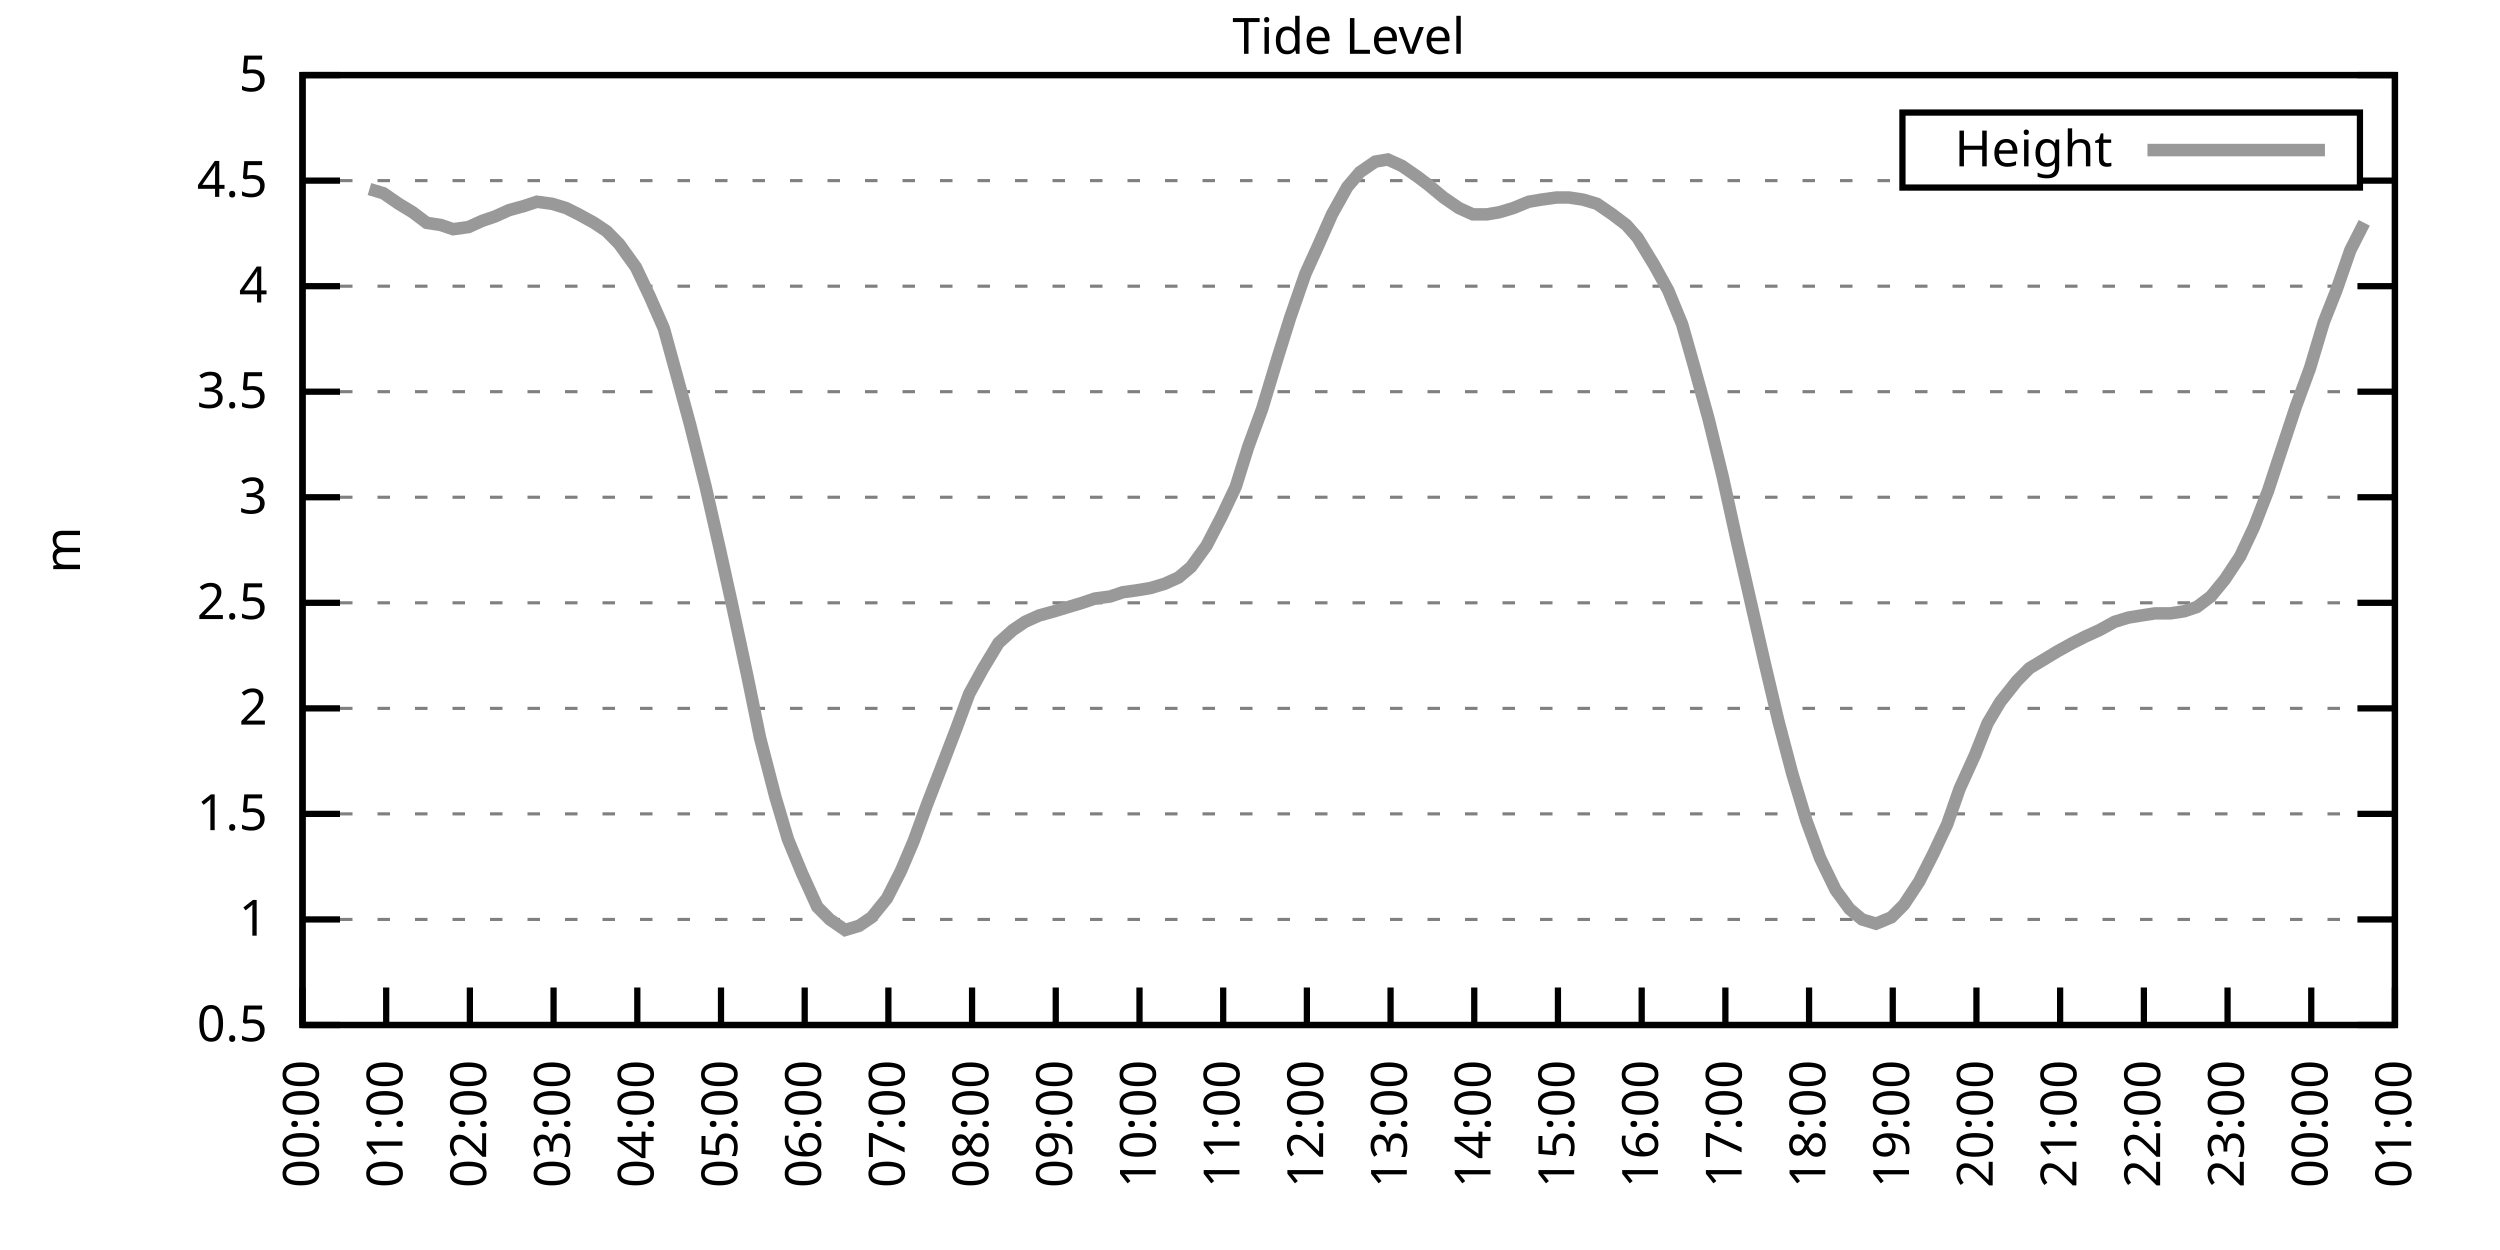
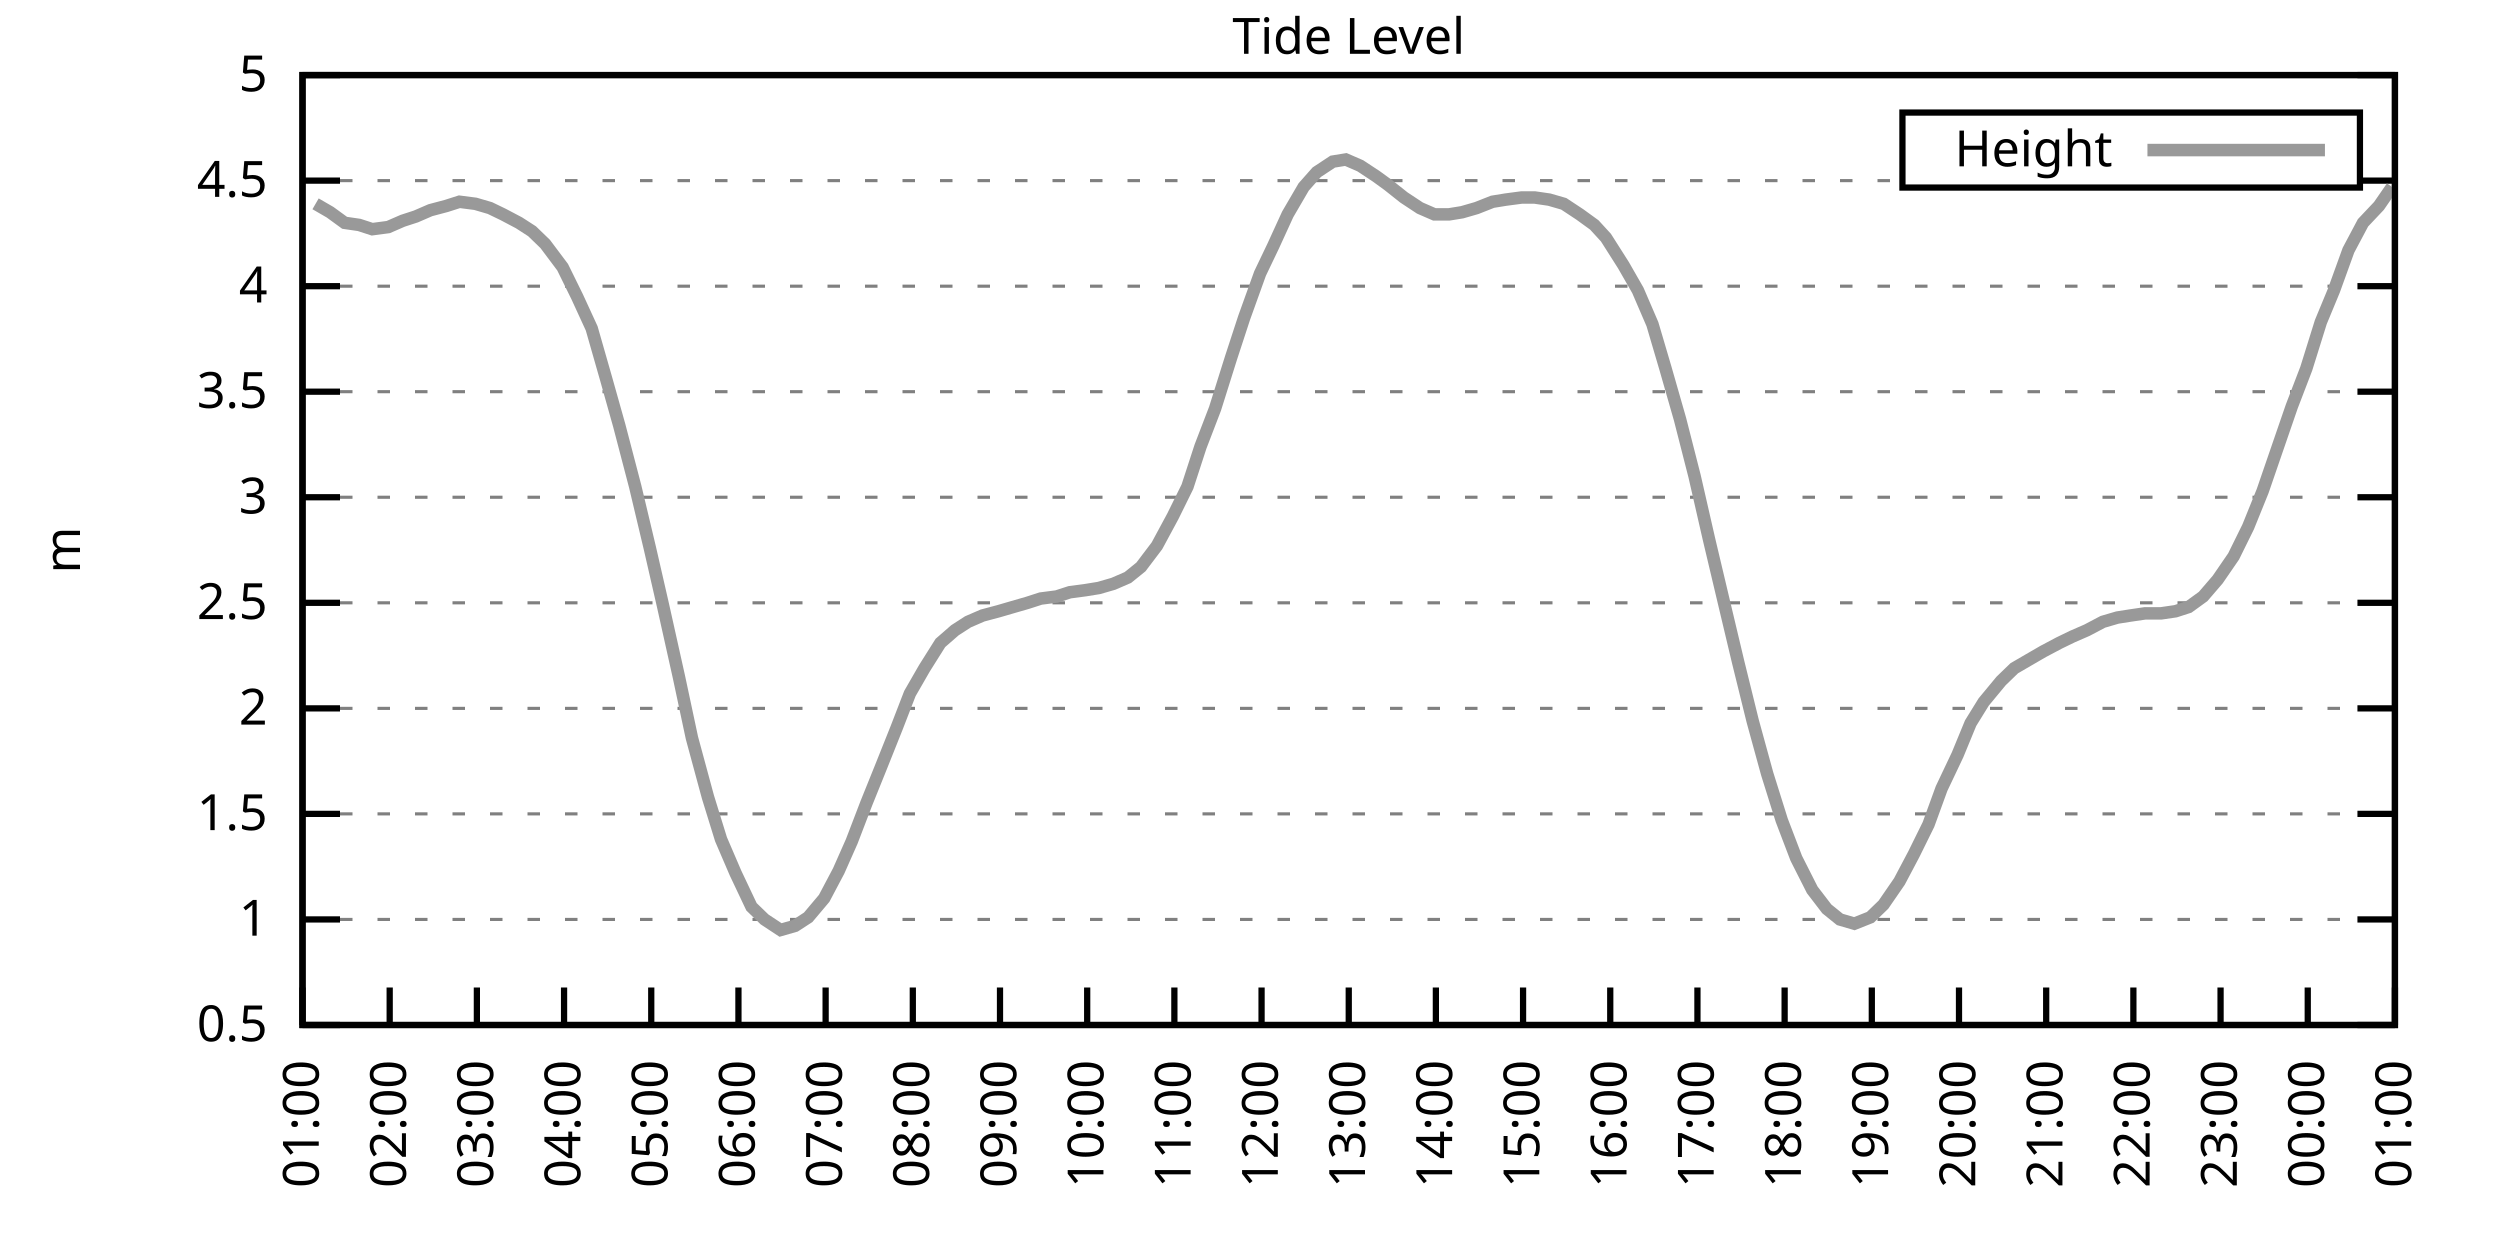
<svg xmlns="http://www.w3.org/2000/svg" xmlns:xlink="http://www.w3.org/1999/xlink" width="400" height="200" viewBox="0 0 400 200">
  <g id="gnuplot_canvas">
    <rect x="0" y="0" width="400" height="200" fill="none" />
    <defs>
      <circle id="gpDot" r="0.5" stroke-width="0.5" stroke="currentColor" />
      <path id="gpPt0" stroke-width="0.333" stroke="currentColor" d="M-1,0 h2 M0,-1 v2" />
      <path id="gpPt1" stroke-width="0.333" stroke="currentColor" d="M-1,-1 L1,1 M1,-1 L-1,1" />
      <path id="gpPt2" stroke-width="0.333" stroke="currentColor" d="M-1,0 L1,0 M0,-1 L0,1 M-1,-1 L1,1 M-1,1 L1,-1" />
      <rect id="gpPt3" stroke-width="0.333" stroke="currentColor" x="-1" y="-1" width="2" height="2" />
      <rect id="gpPt4" stroke-width="0.333" stroke="currentColor" fill="currentColor" x="-1" y="-1" width="2" height="2" />
      <circle id="gpPt5" stroke-width="0.333" stroke="currentColor" cx="0" cy="0" r="1" />
      <use xlink:href="#gpPt5" id="gpPt6" fill="currentColor" stroke="none" />
      <path id="gpPt7" stroke-width="0.333" stroke="currentColor" d="M0,-1.33 L-1.33,0.67 L1.33,0.67 z" />
      <use xlink:href="#gpPt7" id="gpPt8" fill="currentColor" stroke="none" />
      <use xlink:href="#gpPt7" id="gpPt9" stroke="currentColor" transform="rotate(180)" />
      <use xlink:href="#gpPt9" id="gpPt10" fill="currentColor" stroke="none" />
      <use xlink:href="#gpPt3" id="gpPt11" stroke="currentColor" transform="rotate(45)" />
      <use xlink:href="#gpPt11" id="gpPt12" fill="currentColor" stroke="none" />
      <path id="gpPt13" stroke-width="0.333" stroke="currentColor" d="M0,1.330 L1.265,0.411 L0.782,-1.067 L-0.782,-1.076 L-1.265,0.411 z" />
      <use xlink:href="#gpPt13" id="gpPt14" fill="currentColor" stroke="none" />
      <filter id="textbox" filterUnits="objectBoundingBox" x="0" y="0" height="1" width="1">
        <feFlood flood-color="white" flood-opacity="1" result="bgnd" />
        <feComposite in="SourceGraphic" in2="bgnd" operator="atop" />
      </filter>
      <filter id="greybox" filterUnits="objectBoundingBox" x="0" y="0" height="1" width="1">
        <feFlood flood-color="lightgrey" flood-opacity="1" result="grey" />
        <feComposite in="SourceGraphic" in2="grey" operator="atop" />
      </filter>
    </defs>
    <g fill="none" color="white" stroke="currentColor" stroke-width="1.00" stroke-linecap="butt" stroke-linejoin="miter">
</g>
    <g fill="none" color="black" stroke="currentColor" stroke-width="1.00" stroke-linecap="butt" stroke-linejoin="miter">
      <g stroke="none" shape-rendering="crispEdges">
        <polygon fill="rgb(255, 255, 255)" points="48.40,164.00 383.18,164.00 383.18,12.02 48.40,12.02 " />
      </g>
    </g>
    <g fill="none" color="black" stroke="currentColor" stroke-width="1.00" stroke-linecap="butt" stroke-linejoin="miter">
</g>
    <g fill="none" color="black" stroke="black" stroke-width="0.50" stroke-linecap="butt" stroke-linejoin="miter">
</g>
    <g fill="none" color="gray" stroke="currentColor" stroke-width="0.50" stroke-linecap="butt" stroke-linejoin="miter">
      <path stroke="gray" stroke-dasharray="2,4" class="gridline" d="M48.40,164.00 L383.19,164.00  " />
    </g>
    <g fill="none" color="gray" stroke="gray" stroke-width="1.00" stroke-linecap="butt" stroke-linejoin="miter">
</g>
    <g fill="none" color="black" stroke="currentColor" stroke-width="1.00" stroke-linecap="butt" stroke-linejoin="miter">
      <path stroke="black" d="M48.40,164.00 L54.40,164.00 M383.19,164.00 L377.19,164.00  " />
      <g transform="translate(42.80,166.60)" stroke="none" fill="black" font-family="Sans" font-size="8.00" text-anchor="end">
        <text>
          <tspan font-family="Sans"> 0.5</tspan>
        </text>
      </g>
    </g>
    <g fill="none" color="black" stroke="currentColor" stroke-width="1.00" stroke-linecap="butt" stroke-linejoin="miter">
</g>
    <g fill="none" color="black" stroke="black" stroke-width="0.50" stroke-linecap="butt" stroke-linejoin="miter">
</g>
    <g fill="none" color="gray" stroke="currentColor" stroke-width="0.50" stroke-linecap="butt" stroke-linejoin="miter">
      <path stroke="gray" stroke-dasharray="2,4" class="gridline" d="M48.40,147.11 L383.19,147.11  " />
    </g>
    <g fill="none" color="gray" stroke="gray" stroke-width="1.00" stroke-linecap="butt" stroke-linejoin="miter">
</g>
    <g fill="none" color="black" stroke="currentColor" stroke-width="1.00" stroke-linecap="butt" stroke-linejoin="miter">
      <path stroke="black" d="M48.40,147.11 L54.40,147.11 M383.19,147.11 L377.19,147.11  " />
      <g transform="translate(42.80,149.71)" stroke="none" fill="black" font-family="Sans" font-size="8.00" text-anchor="end">
        <text>
          <tspan font-family="Sans"> 1</tspan>
        </text>
      </g>
    </g>
    <g fill="none" color="black" stroke="currentColor" stroke-width="1.00" stroke-linecap="butt" stroke-linejoin="miter">
</g>
    <g fill="none" color="black" stroke="black" stroke-width="0.50" stroke-linecap="butt" stroke-linejoin="miter">
</g>
    <g fill="none" color="gray" stroke="currentColor" stroke-width="0.50" stroke-linecap="butt" stroke-linejoin="miter">
      <path stroke="gray" stroke-dasharray="2,4" class="gridline" d="M48.40,130.22 L383.19,130.22  " />
    </g>
    <g fill="none" color="gray" stroke="gray" stroke-width="1.00" stroke-linecap="butt" stroke-linejoin="miter">
</g>
    <g fill="none" color="black" stroke="currentColor" stroke-width="1.00" stroke-linecap="butt" stroke-linejoin="miter">
      <path stroke="black" d="M48.40,130.22 L54.40,130.22 M383.19,130.22 L377.19,130.22  " />
      <g transform="translate(42.80,132.82)" stroke="none" fill="black" font-family="Sans" font-size="8.00" text-anchor="end">
        <text>
          <tspan font-family="Sans"> 1.5</tspan>
        </text>
      </g>
    </g>
    <g fill="none" color="black" stroke="currentColor" stroke-width="1.00" stroke-linecap="butt" stroke-linejoin="miter">
</g>
    <g fill="none" color="black" stroke="black" stroke-width="0.50" stroke-linecap="butt" stroke-linejoin="miter">
</g>
    <g fill="none" color="gray" stroke="currentColor" stroke-width="0.50" stroke-linecap="butt" stroke-linejoin="miter">
      <path stroke="gray" stroke-dasharray="2,4" class="gridline" d="M48.40,113.34 L383.19,113.34  " />
    </g>
    <g fill="none" color="gray" stroke="gray" stroke-width="1.00" stroke-linecap="butt" stroke-linejoin="miter">
</g>
    <g fill="none" color="black" stroke="currentColor" stroke-width="1.00" stroke-linecap="butt" stroke-linejoin="miter">
      <path stroke="black" d="M48.40,113.34 L54.40,113.34 M383.19,113.34 L377.19,113.34  " />
      <g transform="translate(42.80,115.94)" stroke="none" fill="black" font-family="Sans" font-size="8.00" text-anchor="end">
        <text>
          <tspan font-family="Sans"> 2</tspan>
        </text>
      </g>
    </g>
    <g fill="none" color="black" stroke="currentColor" stroke-width="1.00" stroke-linecap="butt" stroke-linejoin="miter">
</g>
    <g fill="none" color="black" stroke="black" stroke-width="0.50" stroke-linecap="butt" stroke-linejoin="miter">
</g>
    <g fill="none" color="gray" stroke="currentColor" stroke-width="0.50" stroke-linecap="butt" stroke-linejoin="miter">
      <path stroke="gray" stroke-dasharray="2,4" class="gridline" d="M48.40,96.45 L383.19,96.45  " />
    </g>
    <g fill="none" color="gray" stroke="gray" stroke-width="1.00" stroke-linecap="butt" stroke-linejoin="miter">
</g>
    <g fill="none" color="black" stroke="currentColor" stroke-width="1.00" stroke-linecap="butt" stroke-linejoin="miter">
      <path stroke="black" d="M48.40,96.45 L54.40,96.45 M383.19,96.45 L377.19,96.45  " />
      <g transform="translate(42.80,99.05)" stroke="none" fill="black" font-family="Sans" font-size="8.00" text-anchor="end">
        <text>
          <tspan font-family="Sans"> 2.5</tspan>
        </text>
      </g>
    </g>
    <g fill="none" color="black" stroke="currentColor" stroke-width="1.00" stroke-linecap="butt" stroke-linejoin="miter">
</g>
    <g fill="none" color="black" stroke="black" stroke-width="0.50" stroke-linecap="butt" stroke-linejoin="miter">
</g>
    <g fill="none" color="gray" stroke="currentColor" stroke-width="0.50" stroke-linecap="butt" stroke-linejoin="miter">
      <path stroke="gray" stroke-dasharray="2,4" class="gridline" d="M48.40,79.56 L383.19,79.56  " />
    </g>
    <g fill="none" color="gray" stroke="gray" stroke-width="1.00" stroke-linecap="butt" stroke-linejoin="miter">
</g>
    <g fill="none" color="black" stroke="currentColor" stroke-width="1.00" stroke-linecap="butt" stroke-linejoin="miter">
      <path stroke="black" d="M48.40,79.56 L54.40,79.56 M383.19,79.56 L377.19,79.56  " />
      <g transform="translate(42.80,82.16)" stroke="none" fill="black" font-family="Sans" font-size="8.00" text-anchor="end">
        <text>
          <tspan font-family="Sans"> 3</tspan>
        </text>
      </g>
    </g>
    <g fill="none" color="black" stroke="currentColor" stroke-width="1.00" stroke-linecap="butt" stroke-linejoin="miter">
</g>
    <g fill="none" color="black" stroke="black" stroke-width="0.50" stroke-linecap="butt" stroke-linejoin="miter">
</g>
    <g fill="none" color="gray" stroke="currentColor" stroke-width="0.50" stroke-linecap="butt" stroke-linejoin="miter">
      <path stroke="gray" stroke-dasharray="2,4" class="gridline" d="M48.40,62.67 L383.19,62.67  " />
    </g>
    <g fill="none" color="gray" stroke="gray" stroke-width="1.00" stroke-linecap="butt" stroke-linejoin="miter">
</g>
    <g fill="none" color="black" stroke="currentColor" stroke-width="1.00" stroke-linecap="butt" stroke-linejoin="miter">
      <path stroke="black" d="M48.40,62.67 L54.40,62.67 M383.19,62.67 L377.19,62.67  " />
      <g transform="translate(42.80,65.27)" stroke="none" fill="black" font-family="Sans" font-size="8.00" text-anchor="end">
        <text>
          <tspan font-family="Sans"> 3.5</tspan>
        </text>
      </g>
    </g>
    <g fill="none" color="black" stroke="currentColor" stroke-width="1.00" stroke-linecap="butt" stroke-linejoin="miter">
</g>
    <g fill="none" color="black" stroke="black" stroke-width="0.50" stroke-linecap="butt" stroke-linejoin="miter">
</g>
    <g fill="none" color="gray" stroke="currentColor" stroke-width="0.50" stroke-linecap="butt" stroke-linejoin="miter">
      <path stroke="gray" stroke-dasharray="2,4" class="gridline" d="M48.40,45.79 L383.19,45.79  " />
    </g>
    <g fill="none" color="gray" stroke="gray" stroke-width="1.00" stroke-linecap="butt" stroke-linejoin="miter">
</g>
    <g fill="none" color="black" stroke="currentColor" stroke-width="1.00" stroke-linecap="butt" stroke-linejoin="miter">
      <path stroke="black" d="M48.40,45.79 L54.40,45.79 M383.19,45.79 L377.19,45.79  " />
      <g transform="translate(42.80,48.39)" stroke="none" fill="black" font-family="Sans" font-size="8.00" text-anchor="end">
        <text>
          <tspan font-family="Sans"> 4</tspan>
        </text>
      </g>
    </g>
    <g fill="none" color="black" stroke="currentColor" stroke-width="1.00" stroke-linecap="butt" stroke-linejoin="miter">
</g>
    <g fill="none" color="black" stroke="black" stroke-width="0.50" stroke-linecap="butt" stroke-linejoin="miter">
</g>
    <g fill="none" color="gray" stroke="currentColor" stroke-width="0.50" stroke-linecap="butt" stroke-linejoin="miter">
      <path stroke="gray" stroke-dasharray="2,4" class="gridline" d="M48.40,28.90 L304.39,28.90 M377.59,28.90 L383.19,28.90  " />
    </g>
    <g fill="none" color="gray" stroke="gray" stroke-width="1.00" stroke-linecap="butt" stroke-linejoin="miter">
</g>
    <g fill="none" color="black" stroke="currentColor" stroke-width="1.00" stroke-linecap="butt" stroke-linejoin="miter">
      <path stroke="black" d="M48.40,28.90 L54.40,28.90 M383.19,28.90 L377.19,28.90  " />
      <g transform="translate(42.80,31.50)" stroke="none" fill="black" font-family="Sans" font-size="8.00" text-anchor="end">
        <text>
          <tspan font-family="Sans"> 4.5</tspan>
        </text>
      </g>
    </g>
    <g fill="none" color="black" stroke="currentColor" stroke-width="1.00" stroke-linecap="butt" stroke-linejoin="miter">
</g>
    <g fill="none" color="black" stroke="black" stroke-width="0.50" stroke-linecap="butt" stroke-linejoin="miter">
</g>
    <g fill="none" color="gray" stroke="currentColor" stroke-width="0.50" stroke-linecap="butt" stroke-linejoin="miter">
      <path stroke="gray" stroke-dasharray="2,4" class="gridline" d="M48.40,12.01 L383.19,12.01  " />
    </g>
    <g fill="none" color="gray" stroke="gray" stroke-width="1.00" stroke-linecap="butt" stroke-linejoin="miter">
</g>
    <g fill="none" color="black" stroke="currentColor" stroke-width="1.00" stroke-linecap="butt" stroke-linejoin="miter">
      <path stroke="black" d="M48.40,12.01 L54.40,12.01 M383.19,12.01 L377.19,12.01  " />
      <g transform="translate(42.80,14.61)" stroke="none" fill="black" font-family="Sans" font-size="8.00" text-anchor="end">
        <text>
          <tspan font-family="Sans"> 5</tspan>
        </text>
      </g>
    </g>
    <g fill="none" color="black" stroke="currentColor" stroke-width="1.00" stroke-linecap="butt" stroke-linejoin="miter">
      <path stroke="black" d="M48.40,164.00 L48.40,158.00  " />
      <g transform="translate(51.00,169.60) rotate(270.00)" stroke="none" fill="black" font-family="Sans" font-size="8.00" text-anchor="end">
        <text>
-           <tspan font-family="Sans">00:00</tspan>
-         </text>
-       </g>
-     </g>
-     <g fill="none" color="black" stroke="currentColor" stroke-width="1.00" stroke-linecap="butt" stroke-linejoin="miter">
-       <path stroke="black" d="M61.79,164.00 L61.79,158.00  " />
-       <g transform="translate(64.39,169.60) rotate(270.00)" stroke="none" fill="black" font-family="Sans" font-size="8.00" text-anchor="end">
-         <text>
          <tspan font-family="Sans">01:00</tspan>
        </text>
      </g>
    </g>
    <g fill="none" color="black" stroke="currentColor" stroke-width="1.00" stroke-linecap="butt" stroke-linejoin="miter">
-       <path stroke="black" d="M75.18,164.00 L75.18,158.00  " />
-       <g transform="translate(77.78,169.60) rotate(270.00)" stroke="none" fill="black" font-family="Sans" font-size="8.00" text-anchor="end">
+       <path stroke="black" d="M62.35,164.00 L62.35,158.00  " />
+       <g transform="translate(64.95,169.60) rotate(270.00)" stroke="none" fill="black" font-family="Sans" font-size="8.00" text-anchor="end">
        <text>
          <tspan font-family="Sans">02:00</tspan>
        </text>
      </g>
    </g>
    <g fill="none" color="black" stroke="currentColor" stroke-width="1.00" stroke-linecap="butt" stroke-linejoin="miter">
-       <path stroke="black" d="M88.57,164.00 L88.57,158.00  " />
-       <g transform="translate(91.17,169.60) rotate(270.00)" stroke="none" fill="black" font-family="Sans" font-size="8.00" text-anchor="end">
+       <path stroke="black" d="M76.30,164.00 L76.30,158.00  " />
+       <g transform="translate(78.90,169.60) rotate(270.00)" stroke="none" fill="black" font-family="Sans" font-size="8.00" text-anchor="end">
        <text>
          <tspan font-family="Sans">03:00</tspan>
        </text>
      </g>
    </g>
    <g fill="none" color="black" stroke="currentColor" stroke-width="1.00" stroke-linecap="butt" stroke-linejoin="miter">
-       <path stroke="black" d="M101.97,164.00 L101.97,158.00  " />
-       <g transform="translate(104.57,169.60) rotate(270.00)" stroke="none" fill="black" font-family="Sans" font-size="8.00" text-anchor="end">
+       <path stroke="black" d="M90.25,164.00 L90.25,158.00  " />
+       <g transform="translate(92.85,169.60) rotate(270.00)" stroke="none" fill="black" font-family="Sans" font-size="8.00" text-anchor="end">
        <text>
          <tspan font-family="Sans">04:00</tspan>
        </text>
      </g>
    </g>
    <g fill="none" color="black" stroke="currentColor" stroke-width="1.00" stroke-linecap="butt" stroke-linejoin="miter">
-       <path stroke="black" d="M115.36,164.00 L115.36,158.00  " />
-       <g transform="translate(117.96,169.60) rotate(270.00)" stroke="none" fill="black" font-family="Sans" font-size="8.00" text-anchor="end">
+       <path stroke="black" d="M104.20,164.00 L104.20,158.00  " />
+       <g transform="translate(106.80,169.60) rotate(270.00)" stroke="none" fill="black" font-family="Sans" font-size="8.00" text-anchor="end">
        <text>
          <tspan font-family="Sans">05:00</tspan>
        </text>
      </g>
    </g>
    <g fill="none" color="black" stroke="currentColor" stroke-width="1.00" stroke-linecap="butt" stroke-linejoin="miter">
-       <path stroke="black" d="M128.75,164.00 L128.75,158.00  " />
-       <g transform="translate(131.35,169.60) rotate(270.00)" stroke="none" fill="black" font-family="Sans" font-size="8.00" text-anchor="end">
+       <path stroke="black" d="M118.15,164.00 L118.15,158.00  " />
+       <g transform="translate(120.75,169.60) rotate(270.00)" stroke="none" fill="black" font-family="Sans" font-size="8.00" text-anchor="end">
        <text>
          <tspan font-family="Sans">06:00</tspan>
        </text>
      </g>
    </g>
    <g fill="none" color="black" stroke="currentColor" stroke-width="1.00" stroke-linecap="butt" stroke-linejoin="miter">
-       <path stroke="black" d="M142.14,164.00 L142.14,158.00  " />
-       <g transform="translate(144.74,169.60) rotate(270.00)" stroke="none" fill="black" font-family="Sans" font-size="8.00" text-anchor="end">
+       <path stroke="black" d="M132.10,164.00 L132.10,158.00  " />
+       <g transform="translate(134.70,169.60) rotate(270.00)" stroke="none" fill="black" font-family="Sans" font-size="8.00" text-anchor="end">
        <text>
          <tspan font-family="Sans">07:00</tspan>
        </text>
      </g>
    </g>
    <g fill="none" color="black" stroke="currentColor" stroke-width="1.00" stroke-linecap="butt" stroke-linejoin="miter">
-       <path stroke="black" d="M155.53,164.00 L155.53,158.00  " />
-       <g transform="translate(158.13,169.60) rotate(270.00)" stroke="none" fill="black" font-family="Sans" font-size="8.00" text-anchor="end">
+       <path stroke="black" d="M146.05,164.00 L146.05,158.00  " />
+       <g transform="translate(148.65,169.60) rotate(270.00)" stroke="none" fill="black" font-family="Sans" font-size="8.00" text-anchor="end">
        <text>
          <tspan font-family="Sans">08:00</tspan>
        </text>
      </g>
    </g>
    <g fill="none" color="black" stroke="currentColor" stroke-width="1.00" stroke-linecap="butt" stroke-linejoin="miter">
-       <path stroke="black" d="M168.92,164.00 L168.92,158.00  " />
-       <g transform="translate(171.52,169.60) rotate(270.00)" stroke="none" fill="black" font-family="Sans" font-size="8.00" text-anchor="end">
+       <path stroke="black" d="M160.00,164.00 L160.00,158.00  " />
+       <g transform="translate(162.60,169.60) rotate(270.00)" stroke="none" fill="black" font-family="Sans" font-size="8.00" text-anchor="end">
        <text>
          <tspan font-family="Sans">09:00</tspan>
        </text>
      </g>
    </g>
    <g fill="none" color="black" stroke="currentColor" stroke-width="1.00" stroke-linecap="butt" stroke-linejoin="miter">
-       <path stroke="black" d="M182.32,164.00 L182.32,158.00  " />
-       <g transform="translate(184.92,169.60) rotate(270.00)" stroke="none" fill="black" font-family="Sans" font-size="8.00" text-anchor="end">
+       <path stroke="black" d="M173.95,164.00 L173.95,158.00  " />
+       <g transform="translate(176.55,169.60) rotate(270.00)" stroke="none" fill="black" font-family="Sans" font-size="8.00" text-anchor="end">
        <text>
          <tspan font-family="Sans">10:00</tspan>
        </text>
      </g>
    </g>
    <g fill="none" color="black" stroke="currentColor" stroke-width="1.00" stroke-linecap="butt" stroke-linejoin="miter">
-       <path stroke="black" d="M195.71,164.00 L195.71,158.00  " />
-       <g transform="translate(198.31,169.60) rotate(270.00)" stroke="none" fill="black" font-family="Sans" font-size="8.00" text-anchor="end">
+       <path stroke="black" d="M187.90,164.00 L187.90,158.00  " />
+       <g transform="translate(190.50,169.60) rotate(270.00)" stroke="none" fill="black" font-family="Sans" font-size="8.00" text-anchor="end">
        <text>
          <tspan font-family="Sans">11:00</tspan>
        </text>
      </g>
    </g>
    <g fill="none" color="black" stroke="currentColor" stroke-width="1.00" stroke-linecap="butt" stroke-linejoin="miter">
-       <path stroke="black" d="M209.10,164.00 L209.10,158.00  " />
-       <g transform="translate(211.70,169.60) rotate(270.00)" stroke="none" fill="black" font-family="Sans" font-size="8.00" text-anchor="end">
+       <path stroke="black" d="M201.85,164.00 L201.85,158.00  " />
+       <g transform="translate(204.45,169.60) rotate(270.00)" stroke="none" fill="black" font-family="Sans" font-size="8.00" text-anchor="end">
        <text>
          <tspan font-family="Sans">12:00</tspan>
        </text>
      </g>
    </g>
    <g fill="none" color="black" stroke="currentColor" stroke-width="1.00" stroke-linecap="butt" stroke-linejoin="miter">
-       <path stroke="black" d="M222.49,164.00 L222.49,158.00  " />
-       <g transform="translate(225.09,169.60) rotate(270.00)" stroke="none" fill="black" font-family="Sans" font-size="8.00" text-anchor="end">
+       <path stroke="black" d="M215.80,164.00 L215.80,158.00  " />
+       <g transform="translate(218.40,169.60) rotate(270.00)" stroke="none" fill="black" font-family="Sans" font-size="8.00" text-anchor="end">
        <text>
          <tspan font-family="Sans">13:00</tspan>
        </text>
      </g>
    </g>
    <g fill="none" color="black" stroke="currentColor" stroke-width="1.00" stroke-linecap="butt" stroke-linejoin="miter">
-       <path stroke="black" d="M235.88,164.00 L235.88,158.00  " />
-       <g transform="translate(238.48,169.60) rotate(270.00)" stroke="none" fill="black" font-family="Sans" font-size="8.00" text-anchor="end">
+       <path stroke="black" d="M229.74,164.00 L229.74,158.00  " />
+       <g transform="translate(232.34,169.60) rotate(270.00)" stroke="none" fill="black" font-family="Sans" font-size="8.00" text-anchor="end">
        <text>
          <tspan font-family="Sans">14:00</tspan>
        </text>
      </g>
    </g>
    <g fill="none" color="black" stroke="currentColor" stroke-width="1.00" stroke-linecap="butt" stroke-linejoin="miter">
-       <path stroke="black" d="M249.27,164.00 L249.27,158.00  " />
-       <g transform="translate(251.87,169.60) rotate(270.00)" stroke="none" fill="black" font-family="Sans" font-size="8.00" text-anchor="end">
+       <path stroke="black" d="M243.69,164.00 L243.69,158.00  " />
+       <g transform="translate(246.29,169.60) rotate(270.00)" stroke="none" fill="black" font-family="Sans" font-size="8.00" text-anchor="end">
        <text>
          <tspan font-family="Sans">15:00</tspan>
        </text>
      </g>
    </g>
    <g fill="none" color="black" stroke="currentColor" stroke-width="1.00" stroke-linecap="butt" stroke-linejoin="miter">
-       <path stroke="black" d="M262.67,164.00 L262.67,158.00  " />
-       <g transform="translate(265.27,169.60) rotate(270.00)" stroke="none" fill="black" font-family="Sans" font-size="8.00" text-anchor="end">
+       <path stroke="black" d="M257.64,164.00 L257.64,158.00  " />
+       <g transform="translate(260.24,169.60) rotate(270.00)" stroke="none" fill="black" font-family="Sans" font-size="8.00" text-anchor="end">
        <text>
          <tspan font-family="Sans">16:00</tspan>
        </text>
      </g>
    </g>
    <g fill="none" color="black" stroke="currentColor" stroke-width="1.00" stroke-linecap="butt" stroke-linejoin="miter">
-       <path stroke="black" d="M276.06,164.00 L276.06,158.00  " />
-       <g transform="translate(278.66,169.60) rotate(270.00)" stroke="none" fill="black" font-family="Sans" font-size="8.00" text-anchor="end">
+       <path stroke="black" d="M271.59,164.00 L271.59,158.00  " />
+       <g transform="translate(274.19,169.60) rotate(270.00)" stroke="none" fill="black" font-family="Sans" font-size="8.00" text-anchor="end">
        <text>
          <tspan font-family="Sans">17:00</tspan>
        </text>
      </g>
    </g>
    <g fill="none" color="black" stroke="currentColor" stroke-width="1.00" stroke-linecap="butt" stroke-linejoin="miter">
-       <path stroke="black" d="M289.45,164.00 L289.45,158.00  " />
-       <g transform="translate(292.05,169.60) rotate(270.00)" stroke="none" fill="black" font-family="Sans" font-size="8.00" text-anchor="end">
+       <path stroke="black" d="M285.54,164.00 L285.54,158.00  " />
+       <g transform="translate(288.14,169.60) rotate(270.00)" stroke="none" fill="black" font-family="Sans" font-size="8.00" text-anchor="end">
        <text>
          <tspan font-family="Sans">18:00</tspan>
        </text>
      </g>
    </g>
    <g fill="none" color="black" stroke="currentColor" stroke-width="1.00" stroke-linecap="butt" stroke-linejoin="miter">
-       <path stroke="black" d="M302.84,164.00 L302.84,158.00  " />
-       <g transform="translate(305.44,169.60) rotate(270.00)" stroke="none" fill="black" font-family="Sans" font-size="8.00" text-anchor="end">
+       <path stroke="black" d="M299.49,164.00 L299.49,158.00  " />
+       <g transform="translate(302.09,169.60) rotate(270.00)" stroke="none" fill="black" font-family="Sans" font-size="8.00" text-anchor="end">
        <text>
          <tspan font-family="Sans">19:00</tspan>
        </text>
      </g>
    </g>
    <g fill="none" color="black" stroke="currentColor" stroke-width="1.00" stroke-linecap="butt" stroke-linejoin="miter">
-       <path stroke="black" d="M316.23,164.00 L316.23,158.00  " />
-       <g transform="translate(318.83,169.60) rotate(270.00)" stroke="none" fill="black" font-family="Sans" font-size="8.00" text-anchor="end">
+       <path stroke="black" d="M313.44,164.00 L313.44,158.00  " />
+       <g transform="translate(316.04,169.60) rotate(270.00)" stroke="none" fill="black" font-family="Sans" font-size="8.00" text-anchor="end">
        <text>
          <tspan font-family="Sans">20:00</tspan>
        </text>
      </g>
    </g>
    <g fill="none" color="black" stroke="currentColor" stroke-width="1.00" stroke-linecap="butt" stroke-linejoin="miter">
-       <path stroke="black" d="M329.62,164.00 L329.62,158.00  " />
-       <g transform="translate(332.22,169.60) rotate(270.00)" stroke="none" fill="black" font-family="Sans" font-size="8.00" text-anchor="end">
+       <path stroke="black" d="M327.39,164.00 L327.39,158.00  " />
+       <g transform="translate(329.99,169.60) rotate(270.00)" stroke="none" fill="black" font-family="Sans" font-size="8.00" text-anchor="end">
        <text>
          <tspan font-family="Sans">21:00</tspan>
        </text>
      </g>
    </g>
    <g fill="none" color="black" stroke="currentColor" stroke-width="1.00" stroke-linecap="butt" stroke-linejoin="miter">
-       <path stroke="black" d="M343.02,164.00 L343.02,158.00  " />
-       <g transform="translate(345.62,169.60) rotate(270.00)" stroke="none" fill="black" font-family="Sans" font-size="8.00" text-anchor="end">
+       <path stroke="black" d="M341.34,164.00 L341.34,158.00  " />
+       <g transform="translate(343.94,169.60) rotate(270.00)" stroke="none" fill="black" font-family="Sans" font-size="8.00" text-anchor="end">
        <text>
          <tspan font-family="Sans">22:00</tspan>
        </text>
      </g>
    </g>
    <g fill="none" color="black" stroke="currentColor" stroke-width="1.00" stroke-linecap="butt" stroke-linejoin="miter">
-       <path stroke="black" d="M356.41,164.00 L356.41,158.00  " />
-       <g transform="translate(359.01,169.60) rotate(270.00)" stroke="none" fill="black" font-family="Sans" font-size="8.00" text-anchor="end">
+       <path stroke="black" d="M355.29,164.00 L355.29,158.00  " />
+       <g transform="translate(357.89,169.60) rotate(270.00)" stroke="none" fill="black" font-family="Sans" font-size="8.00" text-anchor="end">
        <text>
          <tspan font-family="Sans">23:00</tspan>
        </text>
      </g>
    </g>
    <g fill="none" color="black" stroke="currentColor" stroke-width="1.00" stroke-linecap="butt" stroke-linejoin="miter">
-       <path stroke="black" d="M369.80,164.00 L369.80,158.00  " />
-       <g transform="translate(372.40,169.60) rotate(270.00)" stroke="none" fill="black" font-family="Sans" font-size="8.00" text-anchor="end">
+       <path stroke="black" d="M369.24,164.00 L369.24,158.00  " />
+       <g transform="translate(371.84,169.60) rotate(270.00)" stroke="none" fill="black" font-family="Sans" font-size="8.00" text-anchor="end">
        <text>
          <tspan font-family="Sans">00:00</tspan>
        </text>
      </g>
    </g>
    <g fill="none" color="black" stroke="currentColor" stroke-width="1.00" stroke-linecap="butt" stroke-linejoin="miter">
      <path stroke="black" d="M383.19,164.00 L383.19,158.00  " />
      <g transform="translate(385.79,169.60) rotate(270.00)" stroke="none" fill="black" font-family="Sans" font-size="8.00" text-anchor="end">
        <text>
          <tspan font-family="Sans">01:00</tspan>
        </text>
      </g>
    </g>
    <g fill="none" color="black" stroke="currentColor" stroke-width="1.00" stroke-linecap="butt" stroke-linejoin="miter">
</g>
    <g fill="none" color="black" stroke="currentColor" stroke-width="1.00" stroke-linecap="butt" stroke-linejoin="miter">
      <path stroke="black" d="M48.40,12.01 L48.40,164.00 L383.19,164.00 L383.19,12.01 L48.40,12.01 Z  " />
    </g>
    <g fill="none" color="black" stroke="currentColor" stroke-width="1.00" stroke-linecap="butt" stroke-linejoin="miter">
</g>
    <g fill="none" color="black" stroke="currentColor" stroke-width="1.00" stroke-linecap="butt" stroke-linejoin="miter">
      <path stroke="black" d="M304.39,30.01 L304.39,18.01 L377.59,18.01 L377.59,30.01 L304.39,30.01 Z  " />
    </g>
    <g id="Tide_level_plot_1">
      <g fill="none" color="white" stroke="black" stroke-width="2.00" stroke-linecap="butt" stroke-linejoin="miter">
</g>
      <g fill="none" color="black" stroke="currentColor" stroke-width="2.00" stroke-linecap="butt" stroke-linejoin="miter">
        <g transform="translate(337.99,26.61)" stroke="none" fill="black" font-family="Sans" font-size="8.00" text-anchor="end">
          <text>
            <tspan font-family="Sans">Height</tspan>
          </text>
        </g>
      </g>
      <g fill="none" color="black" stroke="currentColor" stroke-width="2.00" stroke-linecap="butt" stroke-linejoin="miter">
-         <path stroke="rgb(153, 153, 153)" d="M343.59,24.01 L371.99,24.01 M59.11,30.25 L61.35,30.92 L63.80,32.61 L66.03,33.96 L68.26,35.65 L70.50,35.99   L72.50,36.67 L74.96,36.33 L77.19,35.32 L79.20,34.64 L81.43,33.63 L83.89,32.95 L85.90,32.28 L88.35,32.61   L90.58,33.29 L92.59,34.30 L95.05,35.65 L97.06,37.00 L99.06,39.03 L101.74,42.75 L103.98,47.47 L106.21,52.54   L108.44,60.65 L110.45,68.08 L112.90,77.87 L115.13,87.67 L117.14,96.79 L119.60,108.27 L121.61,118.07 L124.06,127.52   L126.07,134.28 L128.30,139.68 L130.76,145.09 L132.77,147.11 L135.22,148.80 L137.45,148.13 L139.46,146.77 L141.92,143.73   L144.15,139.34 L146.16,134.62 L148.39,128.54 L150.62,122.79 L153.08,116.38 L155.09,110.97 L157.32,106.92 L159.77,102.87   L162.01,100.84 L164.01,99.49 L166.25,98.48 L168.70,97.80 L170.93,97.12 L173.17,96.45 L175.17,95.77 L177.63,95.44   L179.64,94.76 L182.09,94.42 L184.10,94.08 L186.33,93.41 L188.57,92.40 L190.57,90.71 L193.03,87.33 L195.48,82.60   L197.72,77.87 L199.73,71.45 L201.96,65.38 L204.41,57.27 L206.42,50.85 L208.88,43.76 L210.88,39.37 L213.12,34.30   L215.57,29.91 L217.58,27.55 L220.04,25.86 L222.04,25.52 L224.28,26.53 L226.73,28.22 L228.52,29.57 L230.97,31.60   L233.43,33.29 L235.66,34.30 L237.89,34.30 L239.90,33.96 L242.13,33.29 L244.59,32.28 L246.60,31.94 L249.05,31.60   L251.06,31.60 L253.29,31.94 L255.52,32.61 L257.98,34.30 L260.21,35.99 L262.00,38.02 L264.67,42.41 L266.91,46.46   L269.14,51.87 L271.15,58.96 L273.38,67.06 L275.61,76.18 L277.84,86.32 L280.30,97.12 L282.31,105.91 L284.54,115.36   L286.77,123.81 L289.00,131.24 L291.23,137.32 L293.69,142.38 L295.92,145.42 L297.93,147.11 L300.16,147.79 L302.62,146.77   L304.63,144.75 L307.08,141.03 L309.31,136.64 L311.54,131.91 L313.55,126.17 L316.01,120.77 L318.02,115.70 L320.03,112.32   L322.70,108.95 L324.71,106.92 L326.95,105.57 L329.18,104.22 L331.63,102.87 L333.64,101.85 L335.87,100.84 L338.33,99.49   L340.56,98.81 L342.57,98.48 L344.80,98.14 L347.26,98.14 L349.49,97.80 L351.50,97.12 L353.73,95.44 L355.96,92.73   L358.42,89.02 L360.65,84.29 L362.88,78.55 L364.66,73.14 L367.34,65.04 L369.58,58.96 L371.81,51.53 L373.82,46.46   L376.05,40.04 L378.28,35.65  " />
+         <path stroke="rgb(153, 153, 153)" d="M343.59,24.01 L371.99,24.01 M50.49,32.61 L52.82,33.96 L55.14,35.65 L57.47,35.99 L59.56,36.67 L62.12,36.33   L64.44,35.32 L66.53,34.64 L68.86,33.63 L71.42,32.95 L73.51,32.28 L76.07,32.61 L78.39,33.29 L80.48,34.30   L83.04,35.65 L85.13,37.00 L87.23,39.03 L90.02,42.75 L92.34,47.47 L94.67,52.54 L96.99,60.65 L99.08,68.08   L101.64,77.87 L103.97,87.67 L106.06,96.79 L108.62,108.27 L110.71,118.07 L113.27,127.52 L115.36,134.28 L117.68,139.68   L120.24,145.09 L122.33,147.11 L124.89,148.80 L127.22,148.13 L129.31,146.77 L131.87,143.73 L134.19,139.34 L136.28,134.62   L138.61,128.54 L140.93,122.79 L143.49,116.38 L145.58,110.97 L147.91,106.92 L150.46,102.87 L152.79,100.84 L154.88,99.49   L157.21,98.48 L159.76,97.80 L162.09,97.12 L164.41,96.45 L166.51,95.77 L169.06,95.44 L171.16,94.76 L173.71,94.42   L175.81,94.08 L178.13,93.41 L180.46,92.40 L182.55,90.71 L185.11,87.33 L187.66,82.60 L189.99,77.87 L192.08,71.45   L194.41,65.38 L196.96,57.27 L199.06,50.85 L201.61,43.76 L203.71,39.37 L206.03,34.30 L208.59,29.91 L210.68,27.55   L213.24,25.86 L215.33,25.52 L217.65,26.53 L220.21,28.22 L222.07,29.57 L224.63,31.60 L227.19,33.29 L229.51,34.30   L231.84,34.30 L233.93,33.96 L236.25,33.29 L238.81,32.28 L240.90,31.94 L243.46,31.60 L245.55,31.60 L247.88,31.94   L250.20,32.61 L252.76,34.30 L255.09,35.99 L256.95,38.02 L259.74,42.41 L262.06,46.46 L264.39,51.87 L266.48,58.96   L268.80,67.06 L271.13,76.18 L273.45,86.32 L276.01,97.12 L278.10,105.91 L280.43,115.36 L282.75,123.81 L285.08,131.24   L287.40,137.32 L289.96,142.38 L292.29,145.42 L294.38,147.11 L296.70,147.79 L299.26,146.77 L301.35,144.75 L303.91,141.03   L306.23,136.64 L308.56,131.91 L310.65,126.17 L313.21,120.77 L315.30,115.70 L317.39,112.32 L320.18,108.95 L322.28,106.92   L324.60,105.57 L326.93,104.22 L329.48,102.87 L331.58,101.85 L333.90,100.84 L336.46,99.49 L338.78,98.81 L340.88,98.48   L343.20,98.14 L345.76,98.14 L348.08,97.80 L350.18,97.12 L352.50,95.44 L354.83,92.73 L357.38,89.02 L359.71,84.29   L362.03,78.55 L363.89,73.14 L366.68,65.04 L369.01,58.96 L371.33,51.53 L373.43,46.46 L375.75,40.04 L378.08,35.65   L380.63,32.95 L382.73,29.91  " />
      </g>
    </g>
    <g fill="none" color="black" stroke="currentColor" stroke-width="2.00" stroke-linecap="butt" stroke-linejoin="miter">
</g>
    <g fill="none" color="black" stroke="black" stroke-width="1.00" stroke-linecap="butt" stroke-linejoin="miter">
</g>
    <g fill="none" color="black" stroke="currentColor" stroke-width="1.00" stroke-linecap="butt" stroke-linejoin="miter">
      <path stroke="black" d="M48.40,12.01 L48.40,164.00 L383.19,164.00 L383.19,12.01 L48.40,12.01 Z  " />
      <g transform="translate(12.80,88.01) rotate(270.00)" stroke="none" fill="black" font-family="Sans" font-size="8.00" text-anchor="middle">
        <text>
          <tspan font-family="Sans">m</tspan>
        </text>
      </g>
    </g>
    <g fill="none" color="black" stroke="currentColor" stroke-width="1.00" stroke-linecap="butt" stroke-linejoin="miter">
</g>
    <g fill="none" color="black" stroke="currentColor" stroke-width="1.00" stroke-linecap="butt" stroke-linejoin="miter">
      <g transform="translate(215.79,8.61)" stroke="none" fill="black" font-family="Sans" font-size="8.00" text-anchor="middle">
        <text>
          <tspan font-family="Sans">Tide Level</tspan>
        </text>
      </g>
    </g>
    <g fill="none" color="black" stroke="currentColor" stroke-width="1.00" stroke-linecap="butt" stroke-linejoin="miter">
</g>
  </g>
</svg>
